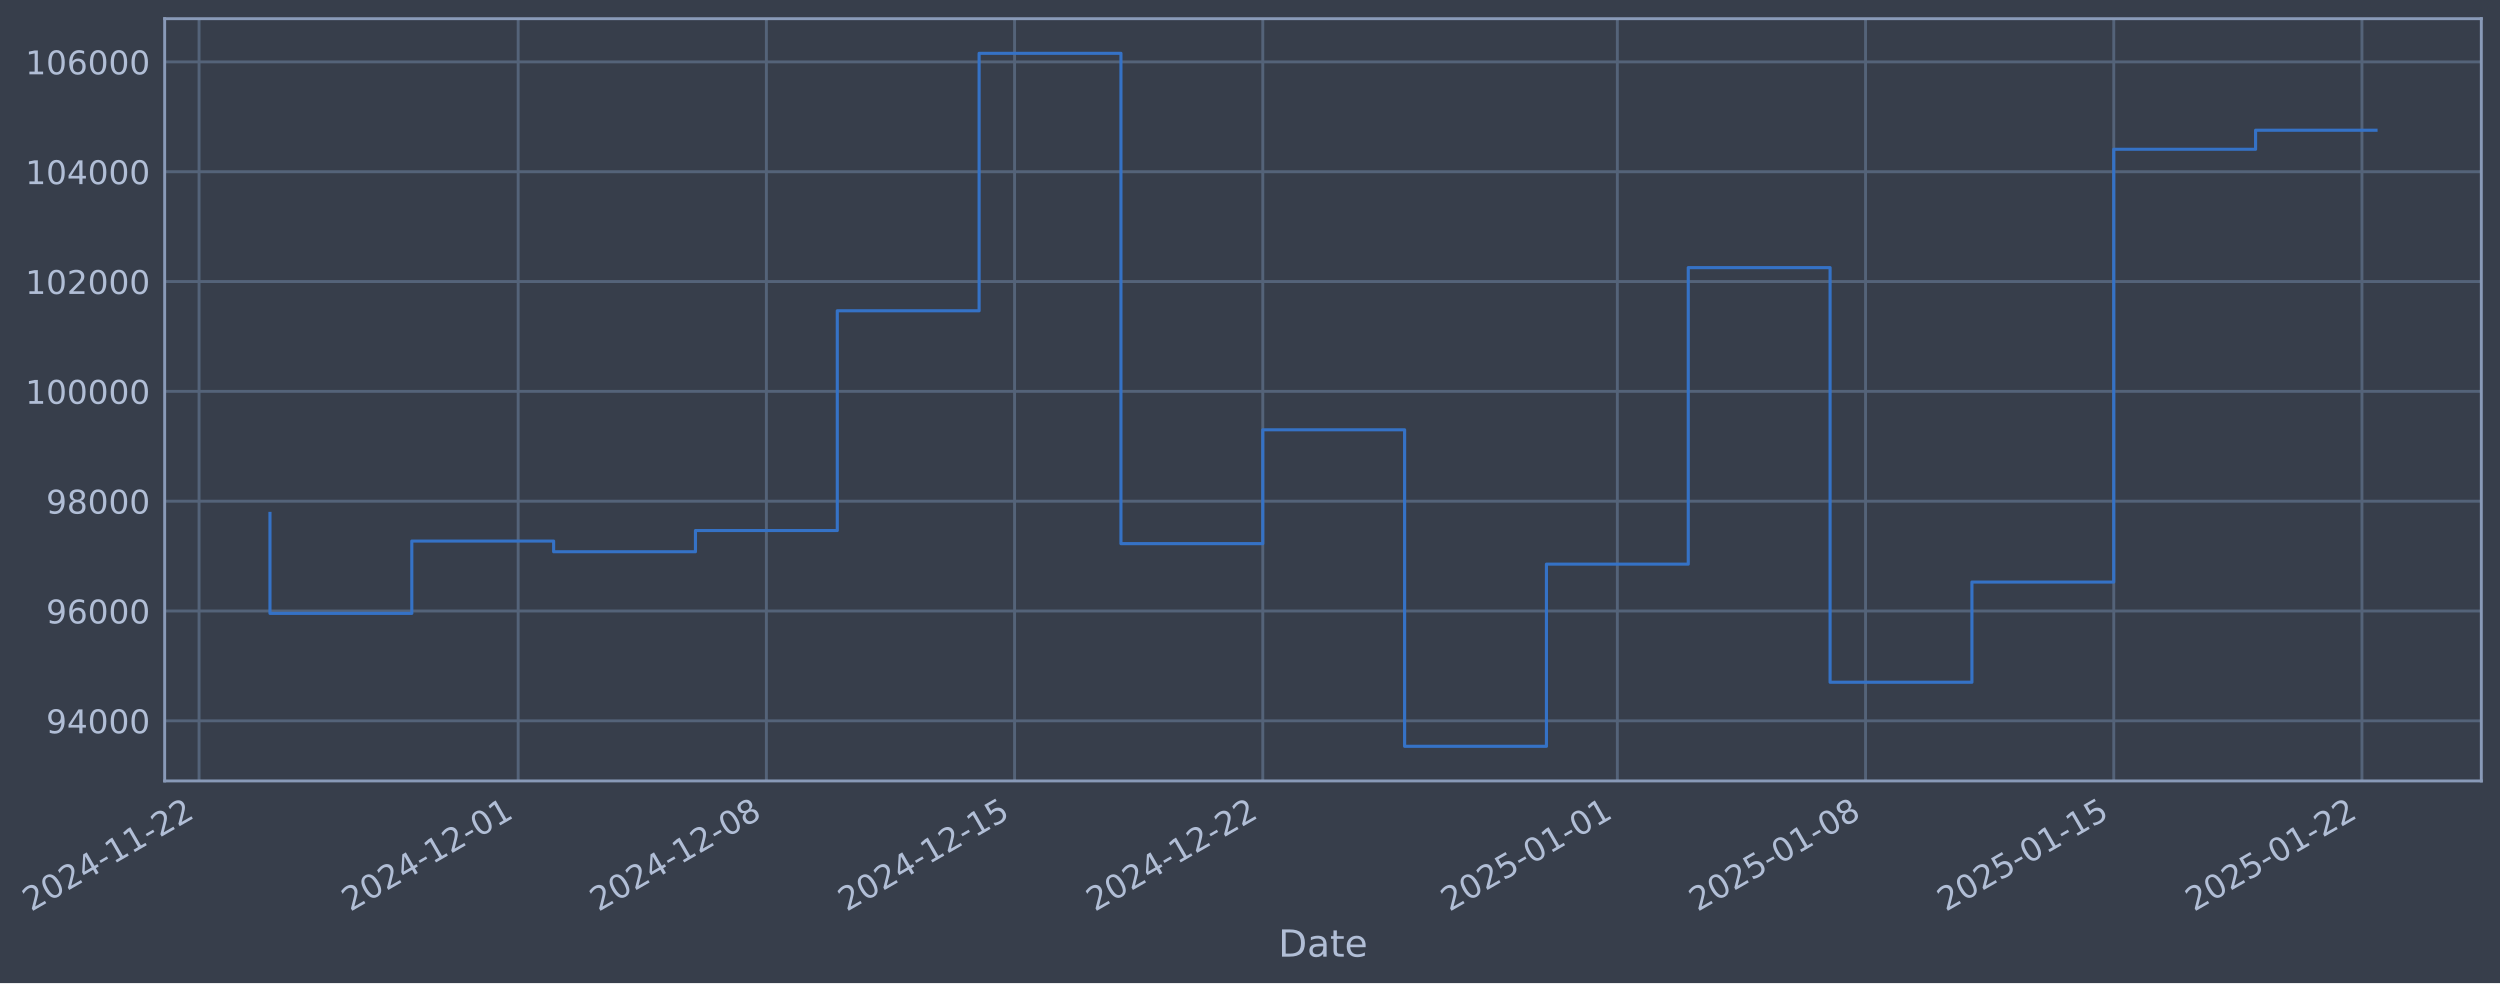
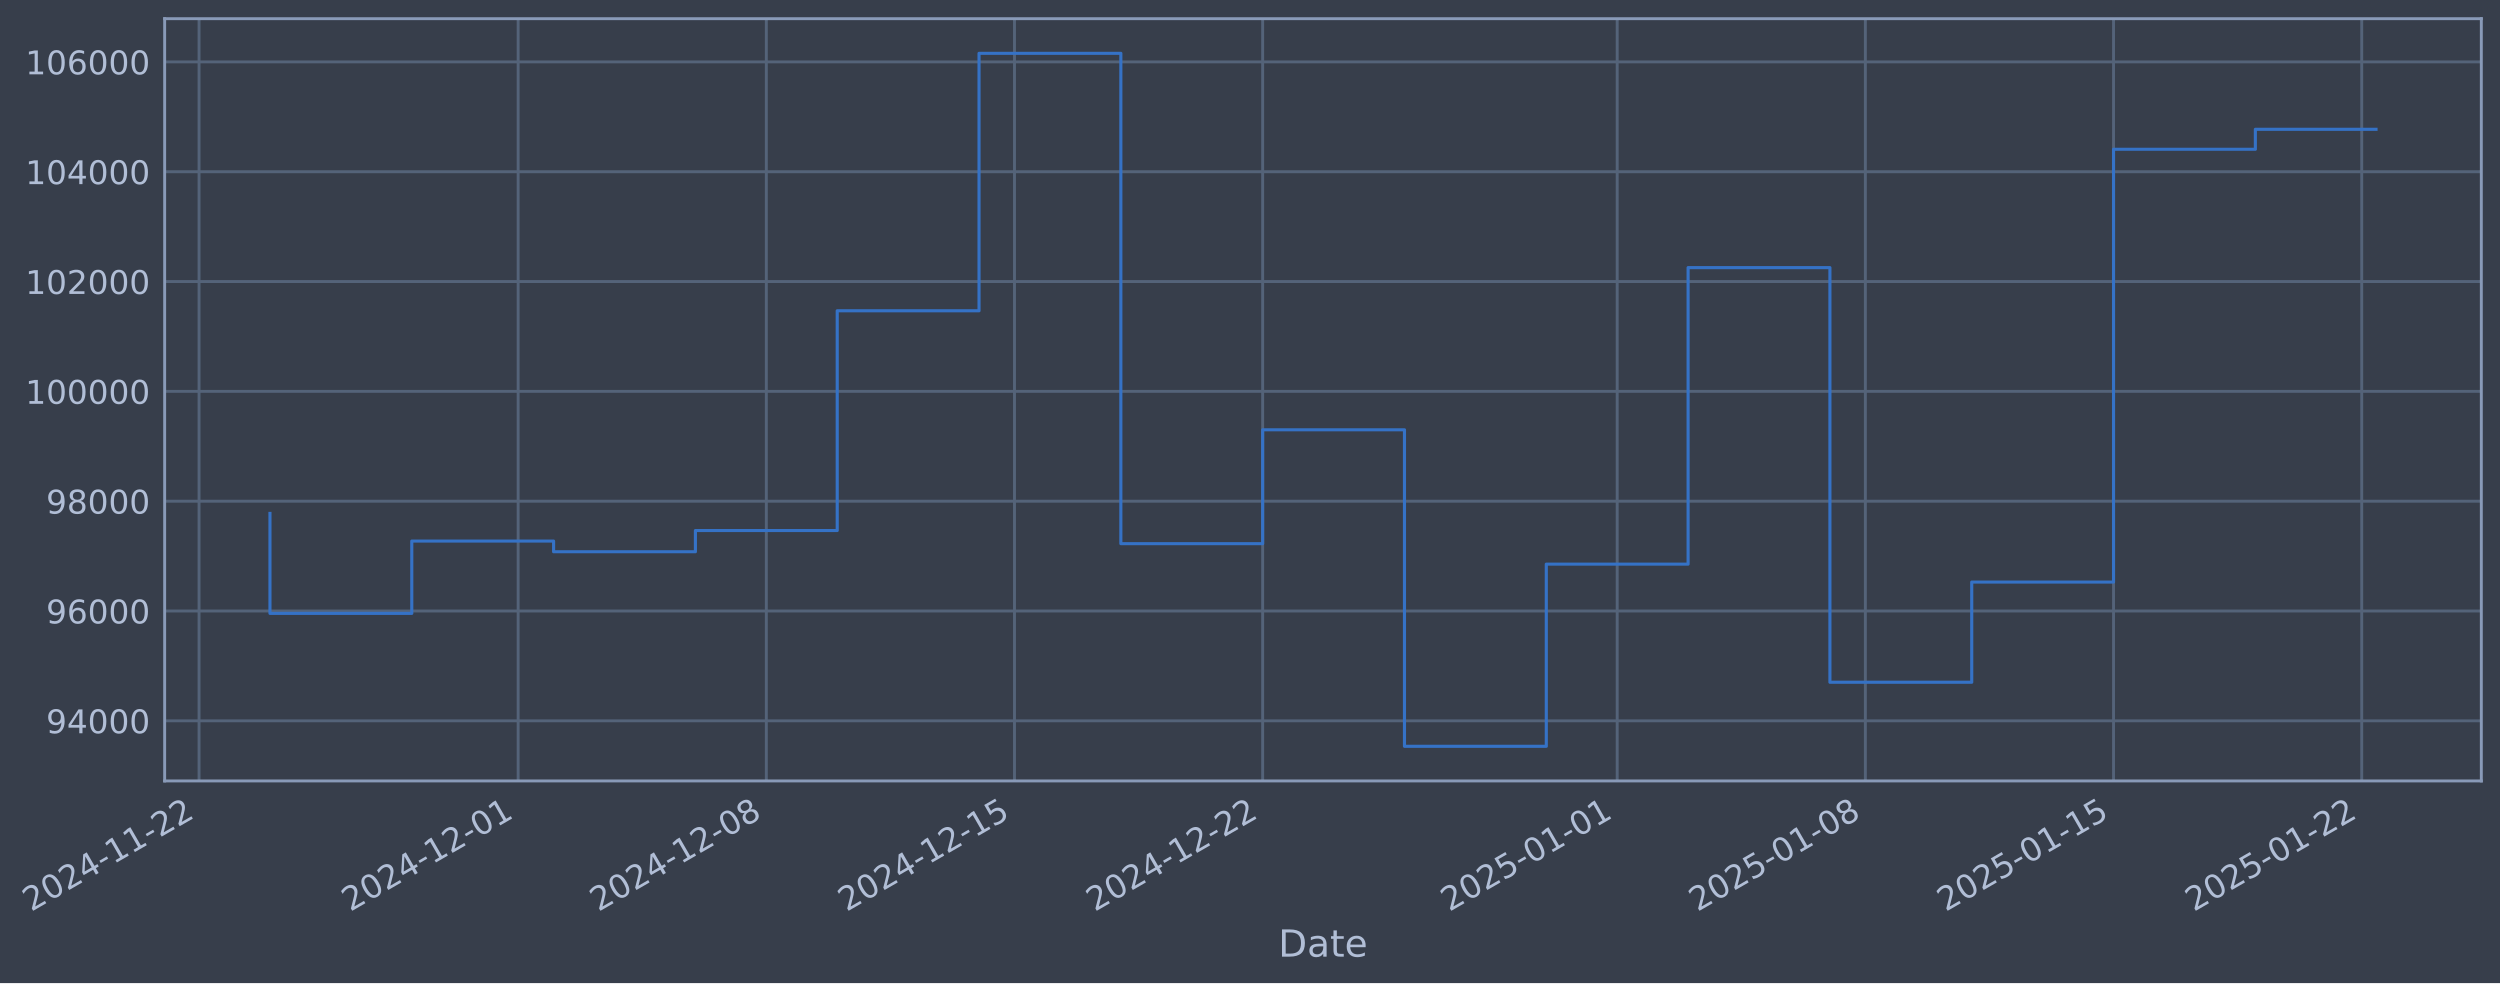
- <svg xmlns="http://www.w3.org/2000/svg" xmlns:xlink="http://www.w3.org/1999/xlink" width="963.46pt" height="378.87pt" viewBox="0 0 963.46 378.87" version="1.1">
+ <svg xmlns="http://www.w3.org/2000/svg" xmlns:xlink="http://www.w3.org/1999/xlink" width="963.457pt" height="378.87pt" viewBox="0 0 963.457 378.87" version="1.1">
  <defs>
    <style type="text/css">*{stroke-linejoin: round; stroke-linecap: butt}</style>
  </defs>
  <g id="figure_1">
    <g id="patch_1">
-       <path d="M 0 378.87  L 963.46 378.87  L 963.46 0  L 0 0  z " style="fill: #373e4b" />
+       <path d="M 0 378.87  L 963.457 378.87  L 963.457 0  L 0 0  z " style="fill: #373e4b" />
    </g>
    <g id="axes_1">
      <g id="patch_2">
-         <path d="M 63.46 300.96  L 956.26 300.96  L 956.26 7.2  L 63.46 7.2  z " style="fill: #373e4b" />
+         <path d="M 63.457 300.96  L 956.257 300.96  L 956.257 7.2  L 63.457 7.2  z " style="fill: #373e4b" />
      </g>
      <g id="matplotlib.axis_1">
        <g id="xtick_1">
          <g id="line2d_1">
-             <path d="M 76.713 300.96  L 76.713 7.2  " clip-path="url(#pa409a6685f)" style="fill: none; stroke: #546379; stroke-width: 1.12; stroke-linecap: square" />
+             <path d="M 76.713 300.96  L 76.713 7.2  " clip-path="url(#p2e14851a0d)" style="fill: none; stroke: #546379; stroke-width: 1.12; stroke-linecap: square" />
          </g>
          <g id="line2d_2" />
          <g id="text_1">
            <g style="fill: #b1bed6" transform="translate(11.98702 351.4642) rotate(-30) scale(0.126 -0.126)">
              <defs>
                <path id="DejaVuSans-32" d="M 1228 531  L 3431 531  L 3431 0  L 469 0  L 469 531  Q 828 903 1448 1529  Q 2069 2156 2228 2338  Q 2531 2678 2651 2914  Q 2772 3150 2772 3378  Q 2772 3750 2511 3984  Q 2250 4219 1831 4219  Q 1534 4219 1204 4116  Q 875 4013 500 3803  L 500 4441  Q 881 4594 1212 4672  Q 1544 4750 1819 4750  Q 2544 4750 2975 4387  Q 3406 4025 3406 3419  Q 3406 3131 3298 2873  Q 3191 2616 2906 2266  Q 2828 2175 2409 1742  Q 1991 1309 1228 531  z " transform="scale(0.015625)" />
                <path id="DejaVuSans-30" d="M 2034 4250  Q 1547 4250 1301 3770  Q 1056 3291 1056 2328  Q 1056 1369 1301 889  Q 1547 409 2034 409  Q 2525 409 2770 889  Q 3016 1369 3016 2328  Q 3016 3291 2770 3770  Q 2525 4250 2034 4250  z M 2034 4750  Q 2819 4750 3233 4129  Q 3647 3509 3647 2328  Q 3647 1150 3233 529  Q 2819 -91 2034 -91  Q 1250 -91 836 529  Q 422 1150 422 2328  Q 422 3509 836 4129  Q 1250 4750 2034 4750  z " transform="scale(0.015625)" />
                <path id="DejaVuSans-34" d="M 2419 4116  L 825 1625  L 2419 1625  L 2419 4116  z M 2253 4666  L 3047 4666  L 3047 1625  L 3713 1625  L 3713 1100  L 3047 1100  L 3047 0  L 2419 0  L 2419 1100  L 313 1100  L 313 1709  L 2253 4666  z " transform="scale(0.015625)" />
                <path id="DejaVuSans-2d" d="M 313 2009  L 1997 2009  L 1997 1497  L 313 1497  L 313 2009  z " transform="scale(0.015625)" />
                <path id="DejaVuSans-31" d="M 794 531  L 1825 531  L 1825 4091  L 703 3866  L 703 4441  L 1819 4666  L 2450 4666  L 2450 531  L 3481 531  L 3481 0  L 794 0  L 794 531  z " transform="scale(0.015625)" />
              </defs>
              <use xlink:href="#DejaVuSans-32" />
              <use xlink:href="#DejaVuSans-30" transform="translate(63.62305 0)" />
              <use xlink:href="#DejaVuSans-32" transform="translate(127.2461 0)" />
              <use xlink:href="#DejaVuSans-34" transform="translate(190.8691 0)" />
              <use xlink:href="#DejaVuSans-2d" transform="translate(254.4922 0)" />
              <use xlink:href="#DejaVuSans-31" transform="translate(290.5762 0)" />
              <use xlink:href="#DejaVuSans-31" transform="translate(354.1992 0)" />
              <use xlink:href="#DejaVuSans-2d" transform="translate(417.8223 0)" />
              <use xlink:href="#DejaVuSans-32" transform="translate(453.9062 0)" />
              <use xlink:href="#DejaVuSans-32" transform="translate(517.5293 0)" />
            </g>
          </g>
        </g>
        <g id="xtick_2">
          <g id="line2d_3">
-             <path d="M 199.695 300.96  L 199.695 7.2  " clip-path="url(#pa409a6685f)" style="fill: none; stroke: #546379; stroke-width: 1.12; stroke-linecap: square" />
+             <path d="M 199.681 300.96  L 199.681 7.2  " clip-path="url(#p2e14851a0d)" style="fill: none; stroke: #546379; stroke-width: 1.12; stroke-linecap: square" />
          </g>
          <g id="line2d_4" />
          <g id="text_2">
-             <g style="fill: #b1bed6" transform="translate(134.9692 351.4642) rotate(-30) scale(0.126 -0.126)">
+             <g style="fill: #b1bed6" transform="translate(134.9553 351.4642) rotate(-30) scale(0.126 -0.126)">
              <use xlink:href="#DejaVuSans-32" />
              <use xlink:href="#DejaVuSans-30" transform="translate(63.62305 0)" />
              <use xlink:href="#DejaVuSans-32" transform="translate(127.2461 0)" />
              <use xlink:href="#DejaVuSans-34" transform="translate(190.8691 0)" />
              <use xlink:href="#DejaVuSans-2d" transform="translate(254.4922 0)" />
              <use xlink:href="#DejaVuSans-31" transform="translate(290.5762 0)" />
              <use xlink:href="#DejaVuSans-32" transform="translate(354.1992 0)" />
              <use xlink:href="#DejaVuSans-2d" transform="translate(417.8223 0)" />
              <use xlink:href="#DejaVuSans-30" transform="translate(453.9062 0)" />
              <use xlink:href="#DejaVuSans-31" transform="translate(517.5293 0)" />
            </g>
          </g>
        </g>
        <g id="xtick_3">
          <g id="line2d_5">
-             <path d="M 295.348 300.96  L 295.348 7.2  " clip-path="url(#pa409a6685f)" style="fill: none; stroke: #546379; stroke-width: 1.12; stroke-linecap: square" />
+             <path d="M 295.323 300.96  L 295.323 7.2  " clip-path="url(#p2e14851a0d)" style="fill: none; stroke: #546379; stroke-width: 1.12; stroke-linecap: square" />
          </g>
          <g id="line2d_6" />
          <g id="text_3">
-             <g style="fill: #b1bed6" transform="translate(230.6221 351.4642) rotate(-30) scale(0.126 -0.126)">
+             <g style="fill: #b1bed6" transform="translate(230.5973 351.4642) rotate(-30) scale(0.126 -0.126)">
              <defs>
                <path id="DejaVuSans-38" d="M 2034 2216  Q 1584 2216 1326 1975  Q 1069 1734 1069 1313  Q 1069 891 1326 650  Q 1584 409 2034 409  Q 2484 409 2743 651  Q 3003 894 3003 1313  Q 3003 1734 2745 1975  Q 2488 2216 2034 2216  z M 1403 2484  Q 997 2584 770 2862  Q 544 3141 544 3541  Q 544 4100 942 4425  Q 1341 4750 2034 4750  Q 2731 4750 3128 4425  Q 3525 4100 3525 3541  Q 3525 3141 3298 2862  Q 3072 2584 2669 2484  Q 3125 2378 3379 2068  Q 3634 1759 3634 1313  Q 3634 634 3220 271  Q 2806 -91 2034 -91  Q 1263 -91 848 271  Q 434 634 434 1313  Q 434 1759 690 2068  Q 947 2378 1403 2484  z M 1172 3481  Q 1172 3119 1398 2916  Q 1625 2713 2034 2713  Q 2441 2713 2670 2916  Q 2900 3119 2900 3481  Q 2900 3844 2670 4047  Q 2441 4250 2034 4250  Q 1625 4250 1398 4047  Q 1172 3844 1172 3481  z " transform="scale(0.015625)" />
              </defs>
              <use xlink:href="#DejaVuSans-32" />
              <use xlink:href="#DejaVuSans-30" transform="translate(63.62305 0)" />
              <use xlink:href="#DejaVuSans-32" transform="translate(127.2461 0)" />
              <use xlink:href="#DejaVuSans-34" transform="translate(190.8691 0)" />
              <use xlink:href="#DejaVuSans-2d" transform="translate(254.4922 0)" />
              <use xlink:href="#DejaVuSans-31" transform="translate(290.5762 0)" />
              <use xlink:href="#DejaVuSans-32" transform="translate(354.1992 0)" />
              <use xlink:href="#DejaVuSans-2d" transform="translate(417.8223 0)" />
              <use xlink:href="#DejaVuSans-30" transform="translate(453.9062 0)" />
              <use xlink:href="#DejaVuSans-38" transform="translate(517.5293 0)" />
            </g>
          </g>
        </g>
        <g id="xtick_4">
          <g id="line2d_7">
-             <path d="M 391 300.96  L 391 7.2  " clip-path="url(#pa409a6685f)" style="fill: none; stroke: #546379; stroke-width: 1.12; stroke-linecap: square" />
+             <path d="M 390.965 300.96  L 390.965 7.2  " clip-path="url(#p2e14851a0d)" style="fill: none; stroke: #546379; stroke-width: 1.12; stroke-linecap: square" />
          </g>
          <g id="line2d_8" />
          <g id="text_4">
-             <g style="fill: #b1bed6" transform="translate(326.2749 351.4642) rotate(-30) scale(0.126 -0.126)">
+             <g style="fill: #b1bed6" transform="translate(326.2393 351.4642) rotate(-30) scale(0.126 -0.126)">
              <defs>
                <path id="DejaVuSans-35" d="M 691 4666  L 3169 4666  L 3169 4134  L 1269 4134  L 1269 2991  Q 1406 3038 1543 3061  Q 1681 3084 1819 3084  Q 2600 3084 3056 2656  Q 3513 2228 3513 1497  Q 3513 744 3044 326  Q 2575 -91 1722 -91  Q 1428 -91 1123 -41  Q 819 9 494 109  L 494 744  Q 775 591 1075 516  Q 1375 441 1709 441  Q 2250 441 2565 725  Q 2881 1009 2881 1497  Q 2881 1984 2565 2268  Q 2250 2553 1709 2553  Q 1456 2553 1204 2497  Q 953 2441 691 2322  L 691 4666  z " transform="scale(0.015625)" />
              </defs>
              <use xlink:href="#DejaVuSans-32" />
              <use xlink:href="#DejaVuSans-30" transform="translate(63.62305 0)" />
              <use xlink:href="#DejaVuSans-32" transform="translate(127.2461 0)" />
              <use xlink:href="#DejaVuSans-34" transform="translate(190.8691 0)" />
              <use xlink:href="#DejaVuSans-2d" transform="translate(254.4922 0)" />
              <use xlink:href="#DejaVuSans-31" transform="translate(290.5762 0)" />
              <use xlink:href="#DejaVuSans-32" transform="translate(354.1992 0)" />
              <use xlink:href="#DejaVuSans-2d" transform="translate(417.8223 0)" />
              <use xlink:href="#DejaVuSans-31" transform="translate(453.9062 0)" />
              <use xlink:href="#DejaVuSans-35" transform="translate(517.5293 0)" />
            </g>
          </g>
        </g>
        <g id="xtick_5">
          <g id="line2d_9">
-             <path d="M 486.653 300.96  L 486.653 7.2  " clip-path="url(#pa409a6685f)" style="fill: none; stroke: #546379; stroke-width: 1.12; stroke-linecap: square" />
+             <path d="M 486.607 300.96  L 486.607 7.2  " clip-path="url(#p2e14851a0d)" style="fill: none; stroke: #546379; stroke-width: 1.12; stroke-linecap: square" />
          </g>
          <g id="line2d_10" />
          <g id="text_5">
-             <g style="fill: #b1bed6" transform="translate(421.9278 351.4642) rotate(-30) scale(0.126 -0.126)">
+             <g style="fill: #b1bed6" transform="translate(421.8813 351.4642) rotate(-30) scale(0.126 -0.126)">
              <use xlink:href="#DejaVuSans-32" />
              <use xlink:href="#DejaVuSans-30" transform="translate(63.62305 0)" />
              <use xlink:href="#DejaVuSans-32" transform="translate(127.2461 0)" />
              <use xlink:href="#DejaVuSans-34" transform="translate(190.8691 0)" />
              <use xlink:href="#DejaVuSans-2d" transform="translate(254.4922 0)" />
              <use xlink:href="#DejaVuSans-31" transform="translate(290.5762 0)" />
              <use xlink:href="#DejaVuSans-32" transform="translate(354.1992 0)" />
              <use xlink:href="#DejaVuSans-2d" transform="translate(417.8223 0)" />
              <use xlink:href="#DejaVuSans-32" transform="translate(453.9062 0)" />
              <use xlink:href="#DejaVuSans-32" transform="translate(517.5293 0)" />
            </g>
          </g>
        </g>
        <g id="xtick_6">
          <g id="line2d_11">
-             <path d="M 623.3 300.96  L 623.3 7.2  " clip-path="url(#pa409a6685f)" style="fill: none; stroke: #546379; stroke-width: 1.12; stroke-linecap: square" />
+             <path d="M 623.238 300.96  L 623.238 7.2  " clip-path="url(#p2e14851a0d)" style="fill: none; stroke: #546379; stroke-width: 1.12; stroke-linecap: square" />
          </g>
          <g id="line2d_12" />
          <g id="text_6">
-             <g style="fill: #b1bed6" transform="translate(558.5747 351.4642) rotate(-30) scale(0.126 -0.126)">
+             <g style="fill: #b1bed6" transform="translate(558.5127 351.4642) rotate(-30) scale(0.126 -0.126)">
              <use xlink:href="#DejaVuSans-32" />
              <use xlink:href="#DejaVuSans-30" transform="translate(63.62305 0)" />
              <use xlink:href="#DejaVuSans-32" transform="translate(127.2461 0)" />
              <use xlink:href="#DejaVuSans-35" transform="translate(190.8691 0)" />
              <use xlink:href="#DejaVuSans-2d" transform="translate(254.4922 0)" />
              <use xlink:href="#DejaVuSans-30" transform="translate(290.5762 0)" />
              <use xlink:href="#DejaVuSans-31" transform="translate(354.1992 0)" />
              <use xlink:href="#DejaVuSans-2d" transform="translate(417.8223 0)" />
              <use xlink:href="#DejaVuSans-30" transform="translate(453.9062 0)" />
              <use xlink:href="#DejaVuSans-31" transform="translate(517.5293 0)" />
            </g>
          </g>
        </g>
        <g id="xtick_7">
          <g id="line2d_13">
-             <path d="M 718.953 300.96  L 718.953 7.2  " clip-path="url(#pa409a6685f)" style="fill: none; stroke: #546379; stroke-width: 1.12; stroke-linecap: square" />
+             <path d="M 718.88 300.96  L 718.88 7.2  " clip-path="url(#p2e14851a0d)" style="fill: none; stroke: #546379; stroke-width: 1.12; stroke-linecap: square" />
          </g>
          <g id="line2d_14" />
          <g id="text_7">
-             <g style="fill: #b1bed6" transform="translate(654.2275 351.4642) rotate(-30) scale(0.126 -0.126)">
+             <g style="fill: #b1bed6" transform="translate(654.1547 351.4642) rotate(-30) scale(0.126 -0.126)">
              <use xlink:href="#DejaVuSans-32" />
              <use xlink:href="#DejaVuSans-30" transform="translate(63.62305 0)" />
              <use xlink:href="#DejaVuSans-32" transform="translate(127.2461 0)" />
              <use xlink:href="#DejaVuSans-35" transform="translate(190.8691 0)" />
              <use xlink:href="#DejaVuSans-2d" transform="translate(254.4922 0)" />
              <use xlink:href="#DejaVuSans-30" transform="translate(290.5762 0)" />
              <use xlink:href="#DejaVuSans-31" transform="translate(354.1992 0)" />
              <use xlink:href="#DejaVuSans-2d" transform="translate(417.8223 0)" />
              <use xlink:href="#DejaVuSans-30" transform="translate(453.9062 0)" />
              <use xlink:href="#DejaVuSans-38" transform="translate(517.5293 0)" />
            </g>
          </g>
        </g>
        <g id="xtick_8">
          <g id="line2d_15">
-             <path d="M 814.606 300.96  L 814.606 7.2  " clip-path="url(#pa409a6685f)" style="fill: none; stroke: #546379; stroke-width: 1.12; stroke-linecap: square" />
+             <path d="M 814.522 300.96  L 814.522 7.2  " clip-path="url(#p2e14851a0d)" style="fill: none; stroke: #546379; stroke-width: 1.12; stroke-linecap: square" />
          </g>
          <g id="line2d_16" />
          <g id="text_8">
-             <g style="fill: #b1bed6" transform="translate(749.8804 351.4642) rotate(-30) scale(0.126 -0.126)">
+             <g style="fill: #b1bed6" transform="translate(749.7967 351.4642) rotate(-30) scale(0.126 -0.126)">
              <use xlink:href="#DejaVuSans-32" />
              <use xlink:href="#DejaVuSans-30" transform="translate(63.62305 0)" />
              <use xlink:href="#DejaVuSans-32" transform="translate(127.2461 0)" />
              <use xlink:href="#DejaVuSans-35" transform="translate(190.8691 0)" />
              <use xlink:href="#DejaVuSans-2d" transform="translate(254.4922 0)" />
              <use xlink:href="#DejaVuSans-30" transform="translate(290.5762 0)" />
              <use xlink:href="#DejaVuSans-31" transform="translate(354.1992 0)" />
              <use xlink:href="#DejaVuSans-2d" transform="translate(417.8223 0)" />
              <use xlink:href="#DejaVuSans-31" transform="translate(453.9062 0)" />
              <use xlink:href="#DejaVuSans-35" transform="translate(517.5293 0)" />
            </g>
          </g>
        </g>
        <g id="xtick_9">
          <g id="line2d_17">
-             <path d="M 910.259 300.96  L 910.259 7.2  " clip-path="url(#pa409a6685f)" style="fill: none; stroke: #546379; stroke-width: 1.12; stroke-linecap: square" />
+             <path d="M 910.164 300.96  L 910.164 7.2  " clip-path="url(#p2e14851a0d)" style="fill: none; stroke: #546379; stroke-width: 1.12; stroke-linecap: square" />
          </g>
          <g id="line2d_18" />
          <g id="text_9">
-             <g style="fill: #b1bed6" transform="translate(845.5332 351.4642) rotate(-30) scale(0.126 -0.126)">
+             <g style="fill: #b1bed6" transform="translate(845.4387 351.4642) rotate(-30) scale(0.126 -0.126)">
              <use xlink:href="#DejaVuSans-32" />
              <use xlink:href="#DejaVuSans-30" transform="translate(63.62305 0)" />
              <use xlink:href="#DejaVuSans-32" transform="translate(127.2461 0)" />
              <use xlink:href="#DejaVuSans-35" transform="translate(190.8691 0)" />
              <use xlink:href="#DejaVuSans-2d" transform="translate(254.4922 0)" />
              <use xlink:href="#DejaVuSans-30" transform="translate(290.5762 0)" />
              <use xlink:href="#DejaVuSans-31" transform="translate(354.1992 0)" />
              <use xlink:href="#DejaVuSans-2d" transform="translate(417.8223 0)" />
              <use xlink:href="#DejaVuSans-32" transform="translate(453.9062 0)" />
              <use xlink:href="#DejaVuSans-32" transform="translate(517.5293 0)" />
            </g>
          </g>
        </g>
        <g id="text_10">
-           <g style="fill: #b1bed6" transform="translate(492.651 368.6753) scale(0.144 -0.144)">
+           <g style="fill: #b1bed6" transform="translate(492.6479 368.6753) scale(0.144 -0.144)">
            <defs>
              <path id="DejaVuSans-44" d="M 1259 4147  L 1259 519  L 2022 519  Q 2988 519 3436 956  Q 3884 1394 3884 2338  Q 3884 3275 3436 3711  Q 2988 4147 2022 4147  L 1259 4147  z M 628 4666  L 1925 4666  Q 3281 4666 3915 4102  Q 4550 3538 4550 2338  Q 4550 1131 3912 565  Q 3275 0 1925 0  L 628 0  L 628 4666  z " transform="scale(0.015625)" />
              <path id="DejaVuSans-61" d="M 2194 1759  Q 1497 1759 1228 1600  Q 959 1441 959 1056  Q 959 750 1161 570  Q 1363 391 1709 391  Q 2188 391 2477 730  Q 2766 1069 2766 1631  L 2766 1759  L 2194 1759  z M 3341 1997  L 3341 0  L 2766 0  L 2766 531  Q 2569 213 2275 61  Q 1981 -91 1556 -91  Q 1019 -91 701 211  Q 384 513 384 1019  Q 384 1609 779 1909  Q 1175 2209 1959 2209  L 2766 2209  L 2766 2266  Q 2766 2663 2505 2880  Q 2244 3097 1772 3097  Q 1472 3097 1187 3025  Q 903 2953 641 2809  L 641 3341  Q 956 3463 1253 3523  Q 1550 3584 1831 3584  Q 2591 3584 2966 3190  Q 3341 2797 3341 1997  z " transform="scale(0.015625)" />
              <path id="DejaVuSans-74" d="M 1172 4494  L 1172 3500  L 2356 3500  L 2356 3053  L 1172 3053  L 1172 1153  Q 1172 725 1289 603  Q 1406 481 1766 481  L 2356 481  L 2356 0  L 1766 0  Q 1100 0 847 248  Q 594 497 594 1153  L 594 3053  L 172 3053  L 172 3500  L 594 3500  L 594 4494  L 1172 4494  z " transform="scale(0.015625)" />
              <path id="DejaVuSans-65" d="M 3597 1894  L 3597 1613  L 953 1613  Q 991 1019 1311 708  Q 1631 397 2203 397  Q 2534 397 2845 478  Q 3156 559 3463 722  L 3463 178  Q 3153 47 2828 -22  Q 2503 -91 2169 -91  Q 1331 -91 842 396  Q 353 884 353 1716  Q 353 2575 817 3079  Q 1281 3584 2069 3584  Q 2775 3584 3186 3129  Q 3597 2675 3597 1894  z M 3022 2063  Q 3016 2534 2758 2815  Q 2500 3097 2075 3097  Q 1594 3097 1305 2825  Q 1016 2553 972 2059  L 3022 2063  z " transform="scale(0.015625)" />
            </defs>
            <use xlink:href="#DejaVuSans-44" />
            <use xlink:href="#DejaVuSans-61" transform="translate(77.00195 0)" />
            <use xlink:href="#DejaVuSans-74" transform="translate(138.2812 0)" />
            <use xlink:href="#DejaVuSans-65" transform="translate(177.4902 0)" />
          </g>
        </g>
      </g>
      <g id="matplotlib.axis_2">
        <g id="ytick_1">
          <g id="line2d_19">
-             <path d="M 63.46 277.797  L 956.26 277.797  " clip-path="url(#pa409a6685f)" style="fill: none; stroke: #546379; stroke-width: 1.12; stroke-linecap: square" />
+             <path d="M 63.457 277.797  L 956.257 277.797  " clip-path="url(#p2e14851a0d)" style="fill: none; stroke: #546379; stroke-width: 1.12; stroke-linecap: square" />
          </g>
          <g id="line2d_20" />
          <g id="text_11">
-             <g style="fill: #b1bed6" transform="translate(17.77634 282.5841) scale(0.126 -0.126)">
+             <g style="fill: #b1bed6" transform="translate(17.77324 282.5841) scale(0.126 -0.126)">
              <defs>
                <path id="DejaVuSans-39" d="M 703 97  L 703 672  Q 941 559 1184 500  Q 1428 441 1663 441  Q 2288 441 2617 861  Q 2947 1281 2994 2138  Q 2813 1869 2534 1725  Q 2256 1581 1919 1581  Q 1219 1581 811 2004  Q 403 2428 403 3163  Q 403 3881 828 4315  Q 1253 4750 1959 4750  Q 2769 4750 3195 4129  Q 3622 3509 3622 2328  Q 3622 1225 3098 567  Q 2575 -91 1691 -91  Q 1453 -91 1209 -44  Q 966 3 703 97  z M 1959 2075  Q 2384 2075 2632 2365  Q 2881 2656 2881 3163  Q 2881 3666 2632 3958  Q 2384 4250 1959 4250  Q 1534 4250 1286 3958  Q 1038 3666 1038 3163  Q 1038 2656 1286 2365  Q 1534 2075 1959 2075  z " transform="scale(0.015625)" />
              </defs>
              <use xlink:href="#DejaVuSans-39" />
              <use xlink:href="#DejaVuSans-34" transform="translate(63.62305 0)" />
              <use xlink:href="#DejaVuSans-30" transform="translate(127.2461 0)" />
              <use xlink:href="#DejaVuSans-30" transform="translate(190.8691 0)" />
              <use xlink:href="#DejaVuSans-30" transform="translate(254.4922 0)" />
            </g>
          </g>
        </g>
        <g id="ytick_2">
          <g id="line2d_21">
-             <path d="M 63.46 235.473  L 956.26 235.473  " clip-path="url(#pa409a6685f)" style="fill: none; stroke: #546379; stroke-width: 1.12; stroke-linecap: square" />
+             <path d="M 63.457 235.473  L 956.257 235.473  " clip-path="url(#p2e14851a0d)" style="fill: none; stroke: #546379; stroke-width: 1.12; stroke-linecap: square" />
          </g>
          <g id="line2d_22" />
          <g id="text_12">
-             <g style="fill: #b1bed6" transform="translate(17.77634 240.2602) scale(0.126 -0.126)">
+             <g style="fill: #b1bed6" transform="translate(17.77324 240.2602) scale(0.126 -0.126)">
              <defs>
                <path id="DejaVuSans-36" d="M 2113 2584  Q 1688 2584 1439 2293  Q 1191 2003 1191 1497  Q 1191 994 1439 701  Q 1688 409 2113 409  Q 2538 409 2786 701  Q 3034 994 3034 1497  Q 3034 2003 2786 2293  Q 2538 2584 2113 2584  z M 3366 4563  L 3366 3988  Q 3128 4100 2886 4159  Q 2644 4219 2406 4219  Q 1781 4219 1451 3797  Q 1122 3375 1075 2522  Q 1259 2794 1537 2939  Q 1816 3084 2150 3084  Q 2853 3084 3261 2657  Q 3669 2231 3669 1497  Q 3669 778 3244 343  Q 2819 -91 2113 -91  Q 1303 -91 875 529  Q 447 1150 447 2328  Q 447 3434 972 4092  Q 1497 4750 2381 4750  Q 2619 4750 2861 4703  Q 3103 4656 3366 4563  z " transform="scale(0.015625)" />
              </defs>
              <use xlink:href="#DejaVuSans-39" />
              <use xlink:href="#DejaVuSans-36" transform="translate(63.62305 0)" />
              <use xlink:href="#DejaVuSans-30" transform="translate(127.2461 0)" />
              <use xlink:href="#DejaVuSans-30" transform="translate(190.8691 0)" />
              <use xlink:href="#DejaVuSans-30" transform="translate(254.4922 0)" />
            </g>
          </g>
        </g>
        <g id="ytick_3">
          <g id="line2d_23">
-             <path d="M 63.46 193.149  L 956.26 193.149  " clip-path="url(#pa409a6685f)" style="fill: none; stroke: #546379; stroke-width: 1.12; stroke-linecap: square" />
+             <path d="M 63.457 193.149  L 956.257 193.149  " clip-path="url(#p2e14851a0d)" style="fill: none; stroke: #546379; stroke-width: 1.12; stroke-linecap: square" />
          </g>
          <g id="line2d_24" />
          <g id="text_13">
-             <g style="fill: #b1bed6" transform="translate(17.77634 197.9364) scale(0.126 -0.126)">
+             <g style="fill: #b1bed6" transform="translate(17.77324 197.9364) scale(0.126 -0.126)">
              <use xlink:href="#DejaVuSans-39" />
              <use xlink:href="#DejaVuSans-38" transform="translate(63.62305 0)" />
              <use xlink:href="#DejaVuSans-30" transform="translate(127.2461 0)" />
              <use xlink:href="#DejaVuSans-30" transform="translate(190.8691 0)" />
              <use xlink:href="#DejaVuSans-30" transform="translate(254.4922 0)" />
            </g>
          </g>
        </g>
        <g id="ytick_4">
          <g id="line2d_25">
-             <path d="M 63.46 150.826  L 956.26 150.826  " clip-path="url(#pa409a6685f)" style="fill: none; stroke: #546379; stroke-width: 1.12; stroke-linecap: square" />
+             <path d="M 63.457 150.826  L 956.257 150.826  " clip-path="url(#p2e14851a0d)" style="fill: none; stroke: #546379; stroke-width: 1.12; stroke-linecap: square" />
          </g>
          <g id="line2d_26" />
          <g id="text_14">
-             <g style="fill: #b1bed6" transform="translate(9.75959 155.6126) scale(0.126 -0.126)">
+             <g style="fill: #b1bed6" transform="translate(9.756491 155.6126) scale(0.126 -0.126)">
              <use xlink:href="#DejaVuSans-31" />
              <use xlink:href="#DejaVuSans-30" transform="translate(63.62305 0)" />
              <use xlink:href="#DejaVuSans-30" transform="translate(127.2461 0)" />
              <use xlink:href="#DejaVuSans-30" transform="translate(190.8691 0)" />
              <use xlink:href="#DejaVuSans-30" transform="translate(254.4922 0)" />
              <use xlink:href="#DejaVuSans-30" transform="translate(318.1152 0)" />
            </g>
          </g>
        </g>
        <g id="ytick_5">
          <g id="line2d_27">
-             <path d="M 63.46 108.502  L 956.26 108.502  " clip-path="url(#pa409a6685f)" style="fill: none; stroke: #546379; stroke-width: 1.12; stroke-linecap: square" />
+             <path d="M 63.457 108.502  L 956.257 108.502  " clip-path="url(#p2e14851a0d)" style="fill: none; stroke: #546379; stroke-width: 1.12; stroke-linecap: square" />
          </g>
          <g id="line2d_28" />
          <g id="text_15">
-             <g style="fill: #b1bed6" transform="translate(9.75959 113.2888) scale(0.126 -0.126)">
+             <g style="fill: #b1bed6" transform="translate(9.756491 113.2888) scale(0.126 -0.126)">
              <use xlink:href="#DejaVuSans-31" />
              <use xlink:href="#DejaVuSans-30" transform="translate(63.62305 0)" />
              <use xlink:href="#DejaVuSans-32" transform="translate(127.2461 0)" />
              <use xlink:href="#DejaVuSans-30" transform="translate(190.8691 0)" />
              <use xlink:href="#DejaVuSans-30" transform="translate(254.4922 0)" />
              <use xlink:href="#DejaVuSans-30" transform="translate(318.1152 0)" />
            </g>
          </g>
        </g>
        <g id="ytick_6">
          <g id="line2d_29">
-             <path d="M 63.46 66.178  L 956.26 66.178  " clip-path="url(#pa409a6685f)" style="fill: none; stroke: #546379; stroke-width: 1.12; stroke-linecap: square" />
+             <path d="M 63.457 66.178  L 956.257 66.178  " clip-path="url(#p2e14851a0d)" style="fill: none; stroke: #546379; stroke-width: 1.12; stroke-linecap: square" />
          </g>
          <g id="line2d_30" />
          <g id="text_16">
-             <g style="fill: #b1bed6" transform="translate(9.75959 70.96502) scale(0.126 -0.126)">
+             <g style="fill: #b1bed6" transform="translate(9.756491 70.96502) scale(0.126 -0.126)">
              <use xlink:href="#DejaVuSans-31" />
              <use xlink:href="#DejaVuSans-30" transform="translate(63.62305 0)" />
              <use xlink:href="#DejaVuSans-34" transform="translate(127.2461 0)" />
              <use xlink:href="#DejaVuSans-30" transform="translate(190.8691 0)" />
              <use xlink:href="#DejaVuSans-30" transform="translate(254.4922 0)" />
              <use xlink:href="#DejaVuSans-30" transform="translate(318.1152 0)" />
            </g>
          </g>
        </g>
        <g id="ytick_7">
          <g id="line2d_31">
-             <path d="M 63.46 23.854  L 956.26 23.854  " clip-path="url(#pa409a6685f)" style="fill: none; stroke: #546379; stroke-width: 1.12; stroke-linecap: square" />
+             <path d="M 63.457 23.854  L 956.257 23.854  " clip-path="url(#p2e14851a0d)" style="fill: none; stroke: #546379; stroke-width: 1.12; stroke-linecap: square" />
          </g>
          <g id="line2d_32" />
          <g id="text_17">
-             <g style="fill: #b1bed6" transform="translate(9.75959 28.64121) scale(0.126 -0.126)">
+             <g style="fill: #b1bed6" transform="translate(9.756491 28.64121) scale(0.126 -0.126)">
              <use xlink:href="#DejaVuSans-31" />
              <use xlink:href="#DejaVuSans-30" transform="translate(63.62305 0)" />
              <use xlink:href="#DejaVuSans-36" transform="translate(127.2461 0)" />
              <use xlink:href="#DejaVuSans-30" transform="translate(190.8691 0)" />
              <use xlink:href="#DejaVuSans-30" transform="translate(254.4922 0)" />
              <use xlink:href="#DejaVuSans-30" transform="translate(318.1152 0)" />
            </g>
          </g>
        </g>
      </g>
      <g id="line2d_33">
-         <path d="M 104.042 197.87  L 104.042 236.383  L 158.701 236.383  L 158.701 208.521  L 213.359 208.521  L 213.359 212.628  L 268.018 212.628  L 268.018 204.459  L 322.677 204.459  L 322.677 119.77  L 377.336 119.77  L 377.336 20.553  L 431.995 20.553  L 431.995 209.517  L 486.653 209.517  L 486.653 165.636  L 541.312 165.636  L 541.312 287.607  L 595.971 287.607  L 595.971 217.409  L 650.63 217.409  L 650.63 103.141  L 705.288 103.141  L 705.288 262.927  L 759.947 262.927  L 759.947 224.318  L 814.606 224.318  L 814.606 57.525  L 869.265 57.525  L 869.265 50.188  L 915.678 50.188  " clip-path="url(#pa409a6685f)" style="fill: none; stroke: #3572c6; stroke-width: 1.2; stroke-linecap: square" />
+         <path d="M 104.039 197.87  L 104.039 236.383  L 158.691 236.383  L 158.691 208.521  L 213.344 208.521  L 213.344 212.628  L 267.997 212.628  L 267.997 204.459  L 322.649 204.459  L 322.649 119.77  L 377.302 119.77  L 377.302 20.553  L 431.954 20.553  L 431.954 209.517  L 486.607 209.517  L 486.607 165.636  L 541.259 165.636  L 541.259 287.607  L 595.912 287.607  L 595.912 217.409  L 650.565 217.409  L 650.565 103.141  L 705.217 103.141  L 705.217 262.927  L 759.87 262.927  L 759.87 224.318  L 814.522 224.318  L 814.522 57.525  L 869.175 57.525  L 869.175 49.838  L 915.675 49.838  " clip-path="url(#p2e14851a0d)" style="fill: none; stroke: #3572c6; stroke-width: 1.2; stroke-linecap: square" />
      </g>
      <g id="patch_3">
-         <path d="M 63.46 300.96  L 63.46 7.2  " style="fill: none; stroke: #899ab8; stroke-width: 1.12; stroke-linejoin: miter; stroke-linecap: square" />
+         <path d="M 63.457 300.96  L 63.457 7.2  " style="fill: none; stroke: #899ab8; stroke-width: 1.12; stroke-linejoin: miter; stroke-linecap: square" />
      </g>
      <g id="patch_4">
-         <path d="M 956.26 300.96  L 956.26 7.2  " style="fill: none; stroke: #899ab8; stroke-width: 1.12; stroke-linejoin: miter; stroke-linecap: square" />
+         <path d="M 956.257 300.96  L 956.257 7.2  " style="fill: none; stroke: #899ab8; stroke-width: 1.12; stroke-linejoin: miter; stroke-linecap: square" />
      </g>
      <g id="patch_5">
-         <path d="M 63.46 300.96  L 956.26 300.96  " style="fill: none; stroke: #899ab8; stroke-width: 1.12; stroke-linejoin: miter; stroke-linecap: square" />
+         <path d="M 63.457 300.96  L 956.257 300.96  " style="fill: none; stroke: #899ab8; stroke-width: 1.12; stroke-linejoin: miter; stroke-linecap: square" />
      </g>
      <g id="patch_6">
-         <path d="M 63.46 7.2  L 956.26 7.2  " style="fill: none; stroke: #899ab8; stroke-width: 1.12; stroke-linejoin: miter; stroke-linecap: square" />
+         <path d="M 63.457 7.2  L 956.257 7.2  " style="fill: none; stroke: #899ab8; stroke-width: 1.12; stroke-linejoin: miter; stroke-linecap: square" />
      </g>
    </g>
  </g>
  <defs>
-     <clipPath id="pa409a6685f">
-       <rect x="63.46" y="7.2" width="892.8" height="293.76" />
+     <clipPath id="p2e14851a0d">
+       <rect x="63.457" y="7.2" width="892.8" height="293.76" />
    </clipPath>
  </defs>
</svg>
